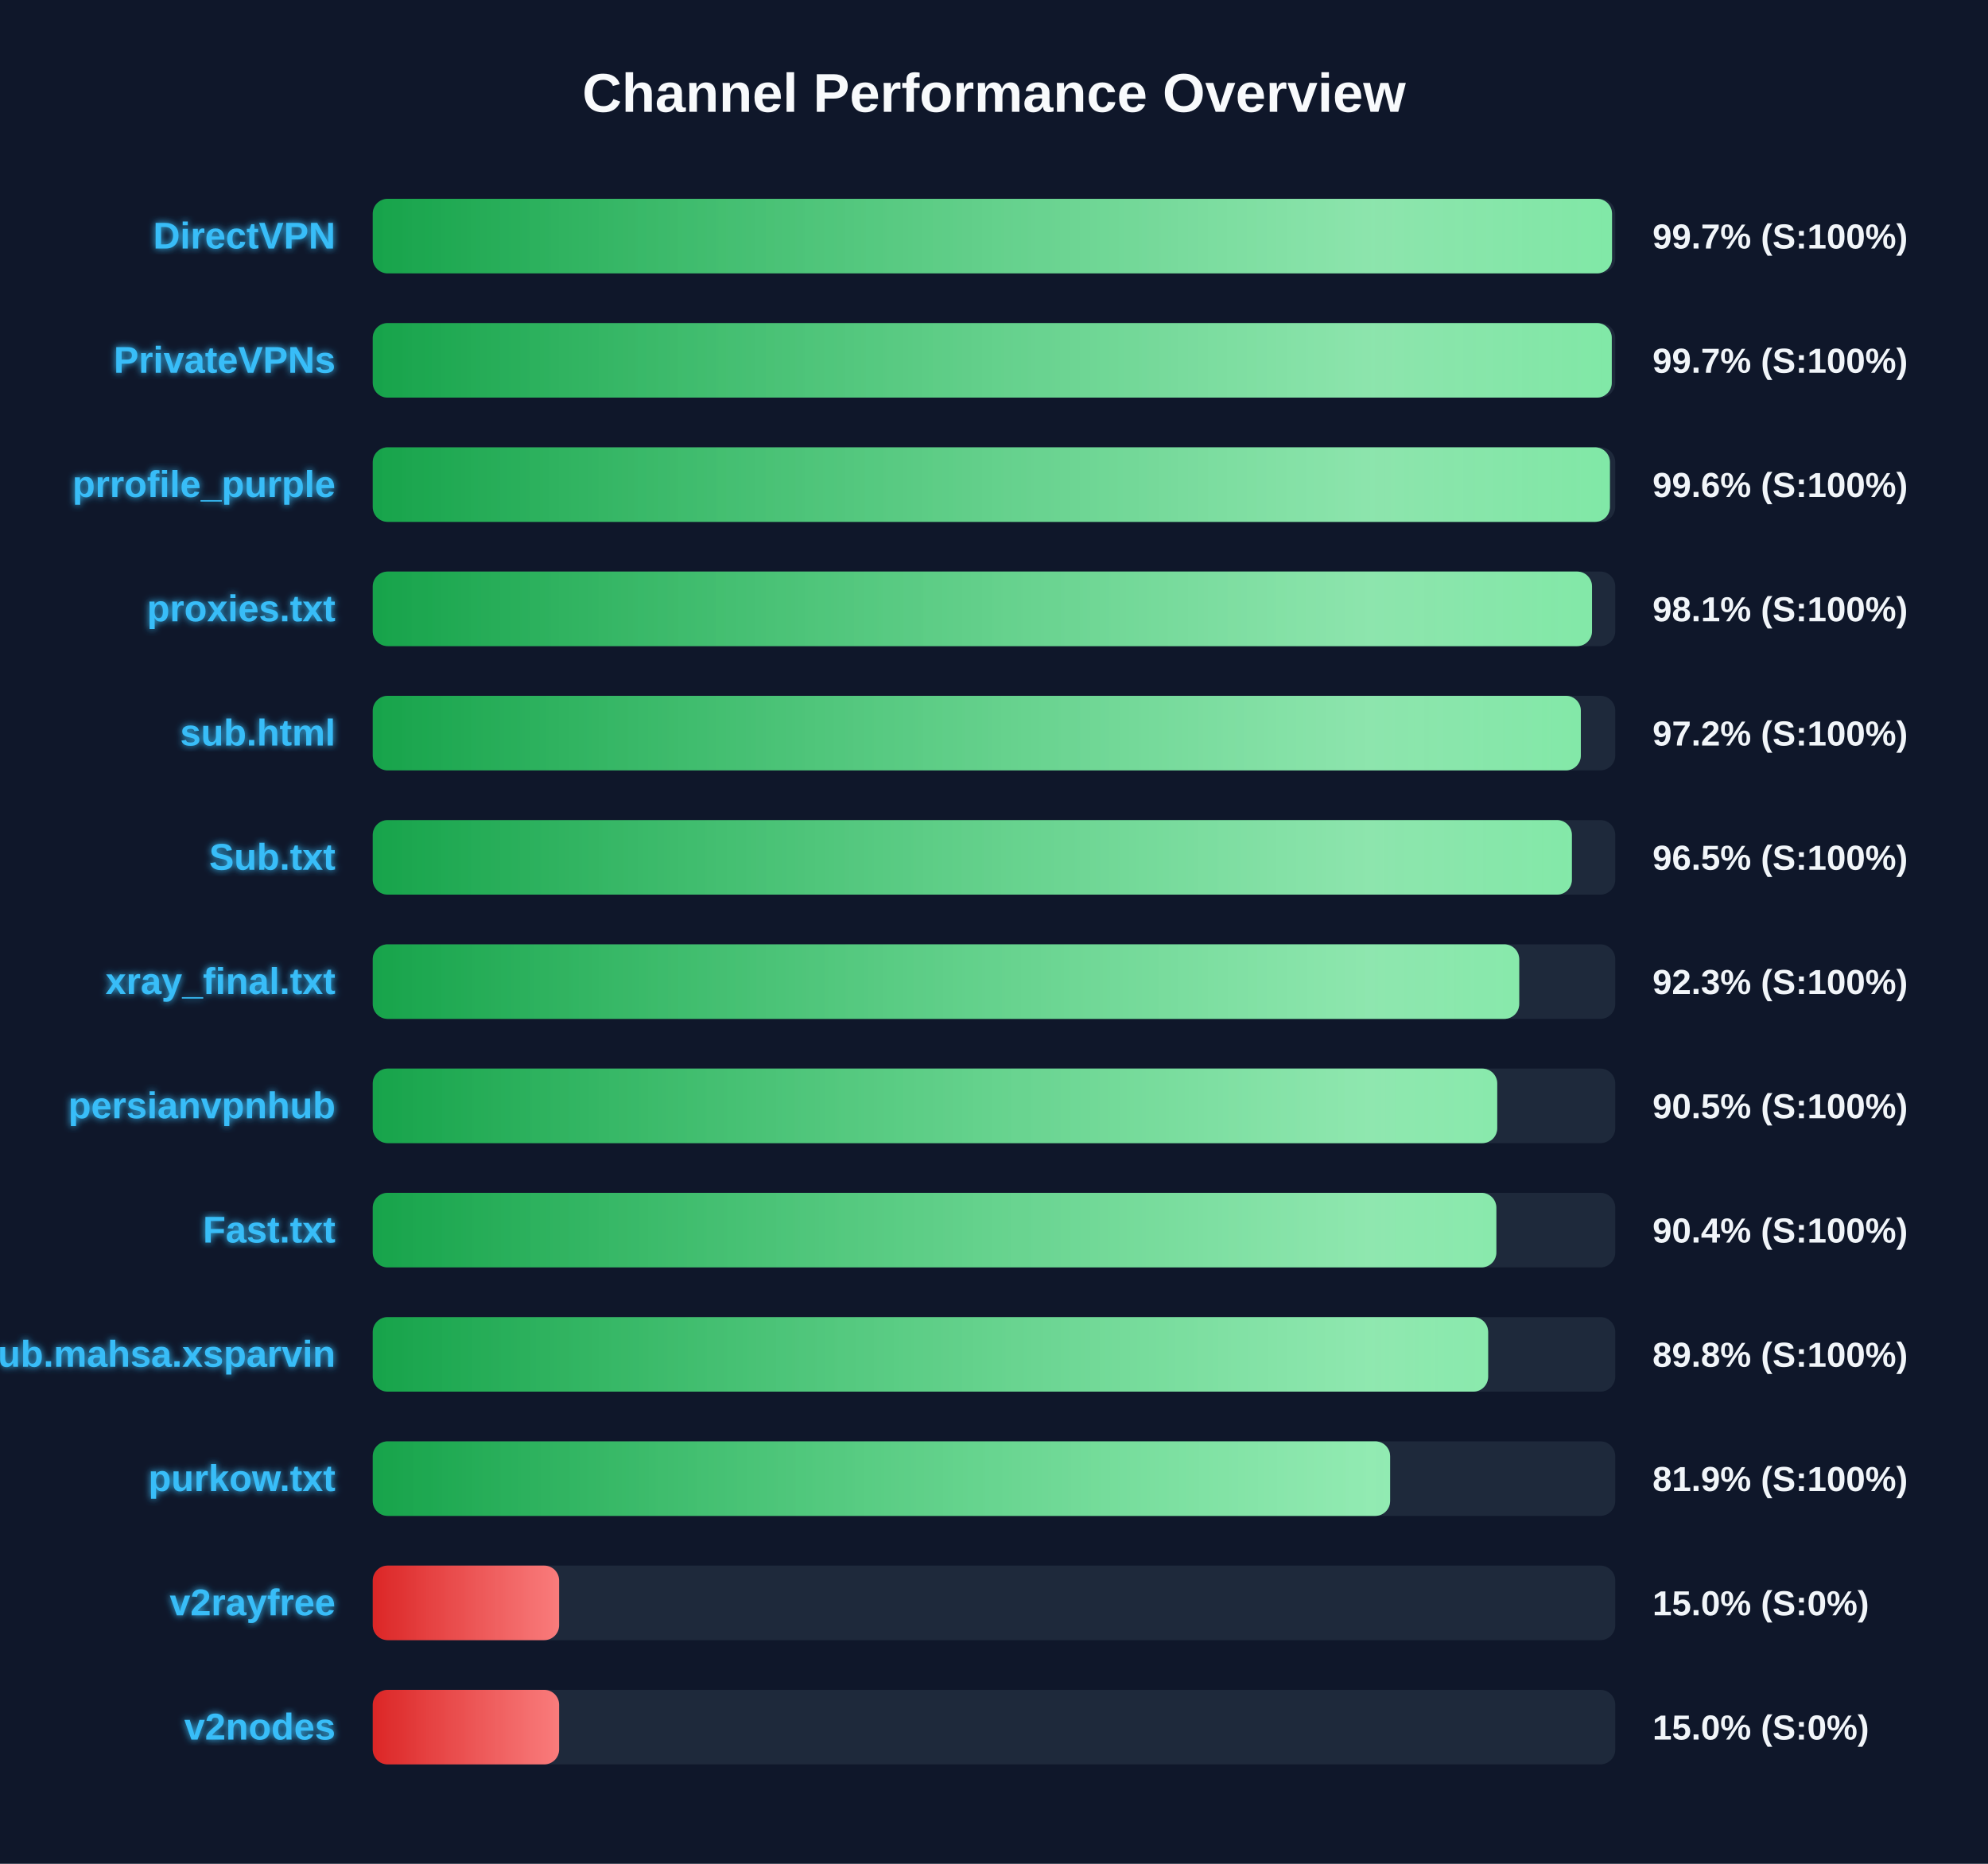
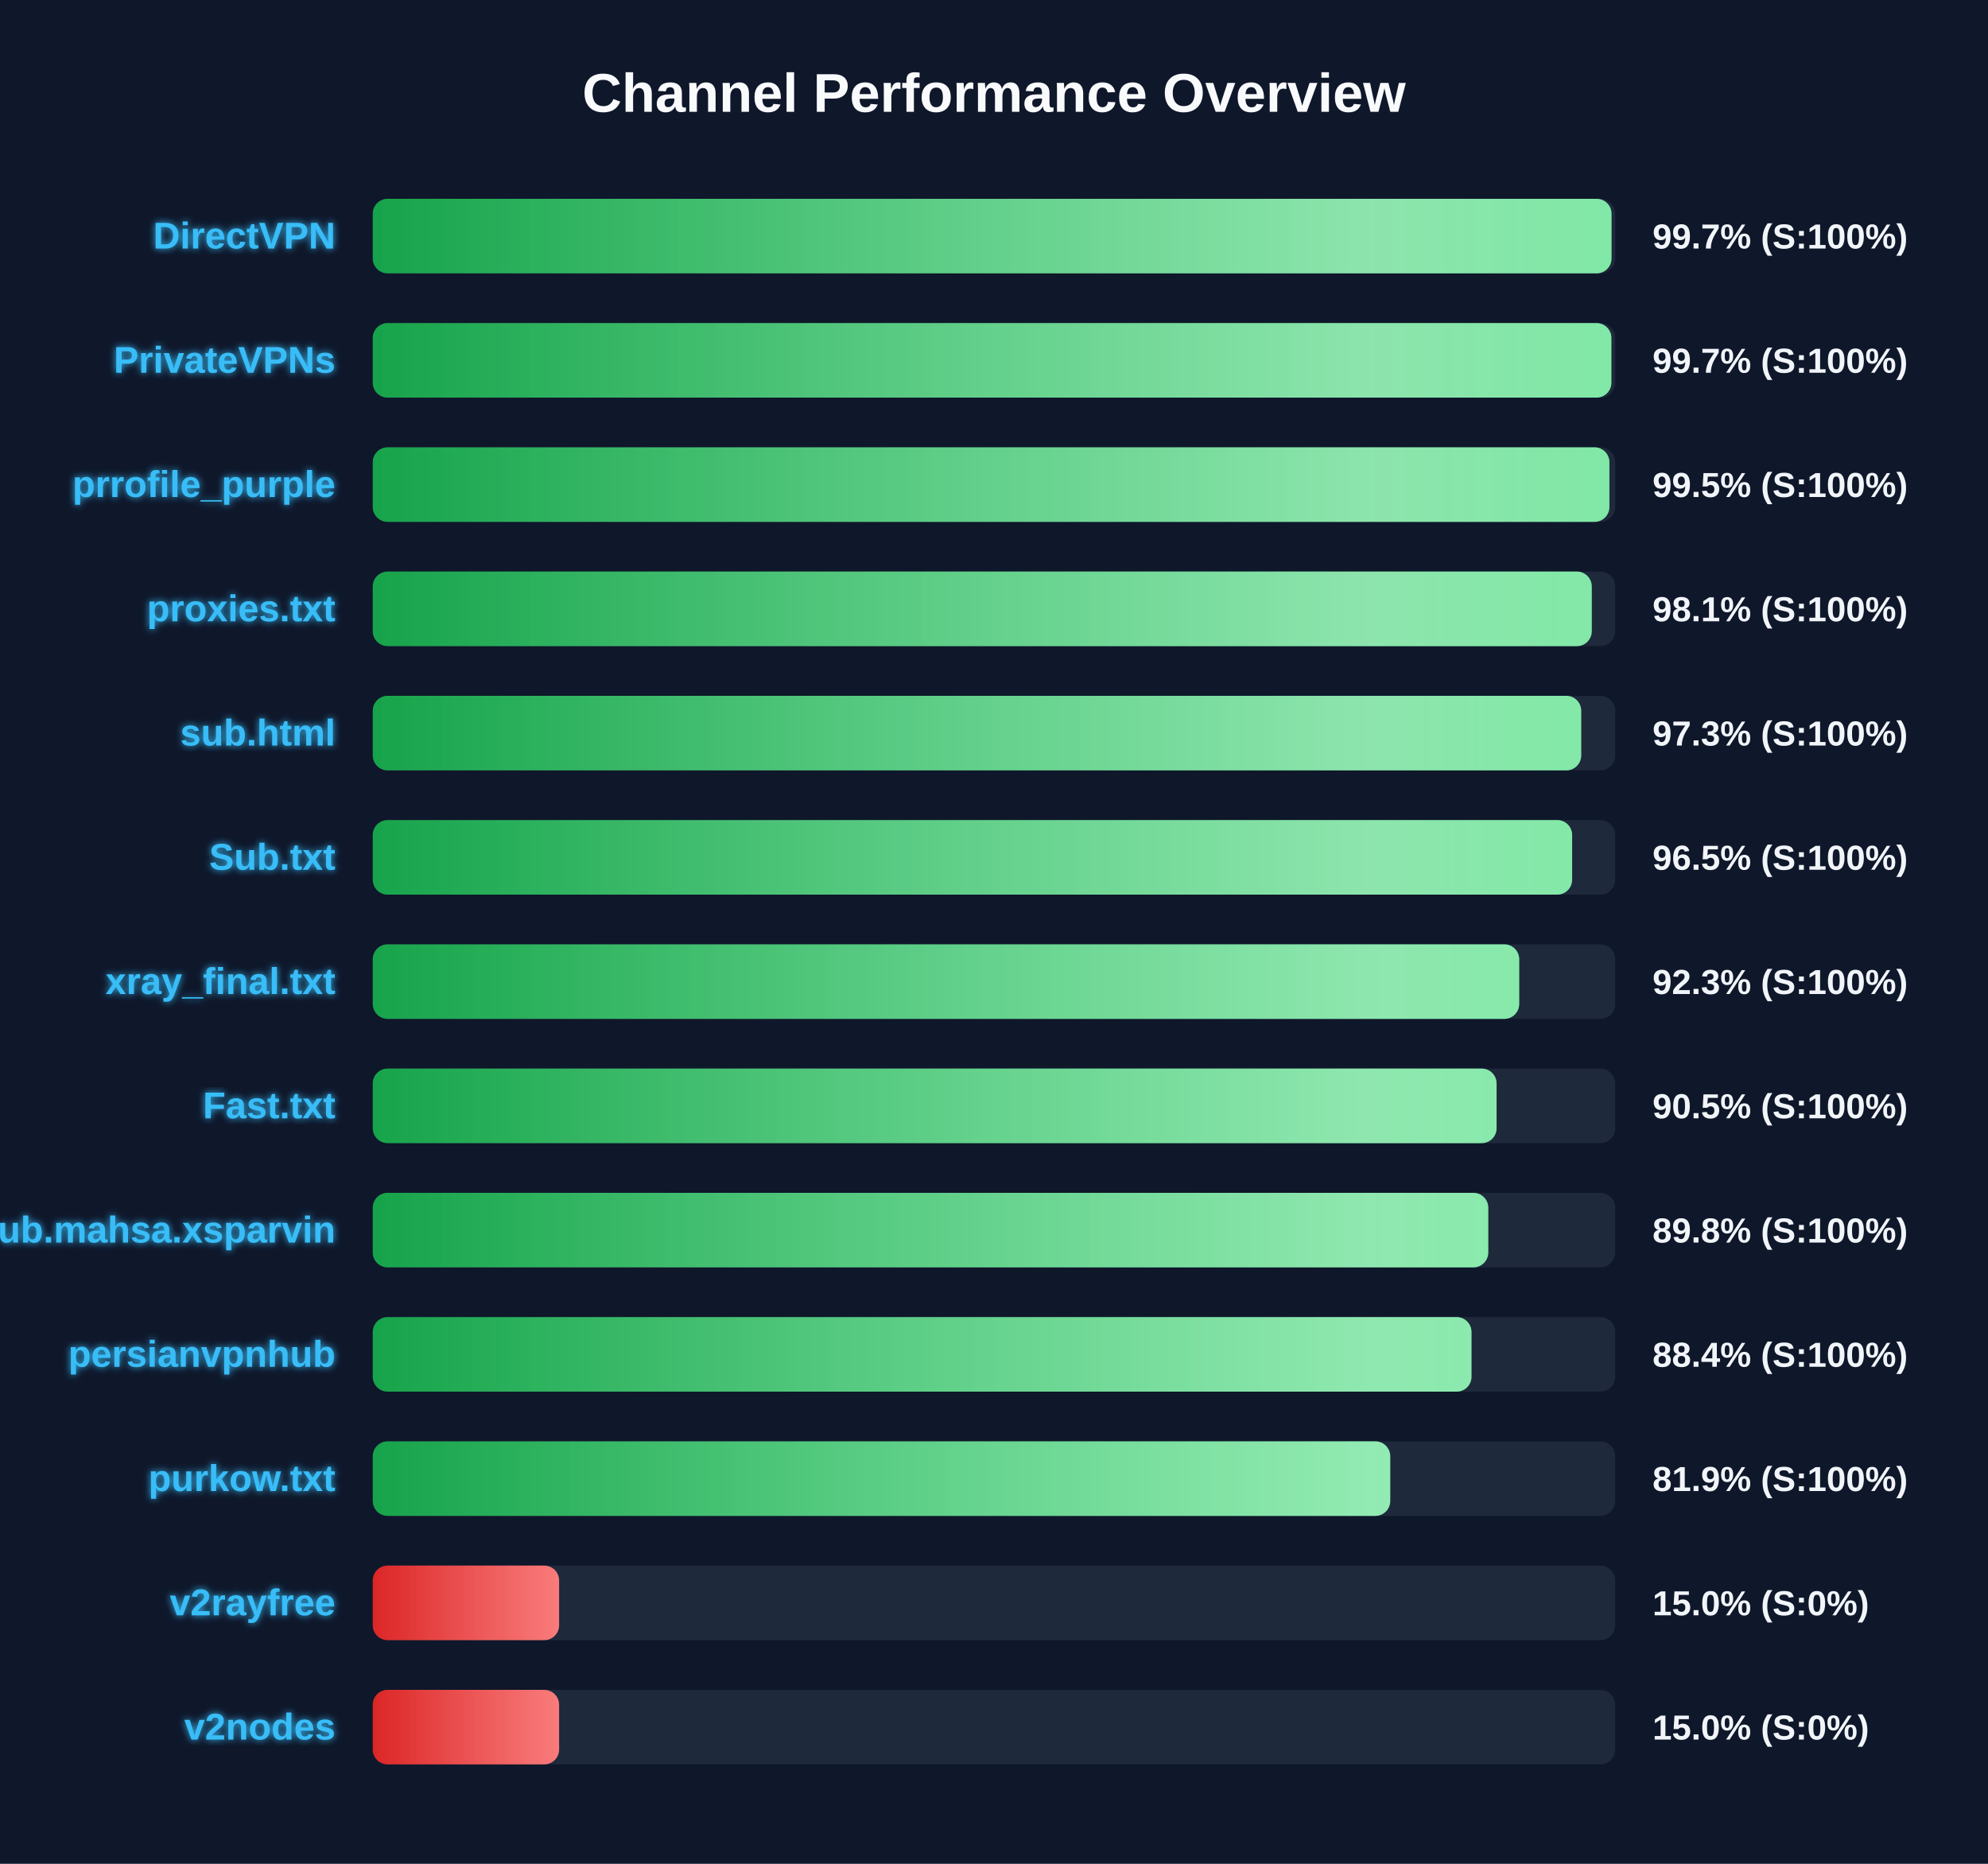
<svg xmlns="http://www.w3.org/2000/svg" width="800" height="750" version="1.1">
  <defs>
    <linearGradient id="grad-green" x1="0%" y1="0%" x2="100%" y2="0%">
      <stop offset="0%" stop-color="#16a34a" />
      <stop offset="100%" stop-color="#4ade80" />
    </linearGradient>
    <linearGradient id="grad-yellow" x1="0%" y1="0%" x2="100%" y2="0%">
      <stop offset="0%" stop-color="#ca8a04" />
      <stop offset="100%" stop-color="#fde047" />
    </linearGradient>
    <linearGradient id="grad-red" x1="0%" y1="0%" x2="100%" y2="0%">
      <stop offset="0%" stop-color="#dc2626" />
      <stop offset="100%" stop-color="#f87171" />
    </linearGradient>
    <linearGradient id="shimmer" x1="0%" y1="0%" x2="100%" y2="0%">
      <stop offset="0%" stop-color="rgba(255,255,255,0)" />
      <stop offset="50%" stop-color="rgba(255,255,255,0.4)" />
      <stop offset="100%" stop-color="rgba(255,255,255,0)" />
    </linearGradient>
    <filter id="glow" x="-20%" y="-20%" width="140%" height="140%">
      <feGaussianBlur stdDeviation="1.5" result="blur" />
      <feComposite in="SourceGraphic" in2="blur" operator="over" />
    </filter>
  </defs>
  <style>
        .bg-rect { fill: #0f172a; }
        .title { font: bold 22px 'Segoe UI', Arial, sans-serif; fill: #f8fafc; }
        .row { font: bold 15px 'Segoe UI', Arial, sans-serif; fill: #38bdf8; filter: url(#glow); }
        .score { font: bold 14px 'Segoe UI', Arial, sans-serif; fill: #f1f5f9; }
        @keyframes shimmer-anim {
            0% { transform: translateX(-100%); }
            100% { transform: translateX(200%); }
        }
        .shimmer-rect {
            animation: shimmer-anim 2.5s infinite linear;
        }
    </style>
  <rect width="100%" height="100%" class="bg-rect" />
  <text x="400" y="45" text-anchor="middle" class="title">Channel Performance Overview</text>
  <rect x="150" y="80" width="500" height="30" fill="#1e293b" rx="6" />
  <clipPath id="clip-0">
-     <rect x="150" y="80" width="498.7" height="30" rx="6" />
+     <rect x="150" y="80" width="498.5" height="30" rx="6" />
  </clipPath>
-   <rect x="150" y="80" width="498.7" height="30" fill="url(#grad-green)" rx="6" />
+   <rect x="150" y="80" width="498.5" height="30" fill="url(#grad-green)" rx="6" />
  <g clip-path="url(#clip-0)">
    <rect x="150" y="80" width="100%" height="30" fill="url(#shimmer)" class="shimmer-rect" />
  </g>
  <text x="135" y="100" text-anchor="end" class="row">DirectVPN</text>
  <text x="665" y="100" text-anchor="start" class="score">99.7% (S:100%)</text>
  <rect x="150" y="130" width="500" height="30" fill="#1e293b" rx="6" />
  <clipPath id="clip-1">
-     <rect x="150" y="130" width="498.6" height="30" rx="6" />
+     <rect x="150" y="130" width="498.45" height="30" rx="6" />
  </clipPath>
-   <rect x="150" y="130" width="498.6" height="30" fill="url(#grad-green)" rx="6" />
+   <rect x="150" y="130" width="498.45" height="30" fill="url(#grad-green)" rx="6" />
  <g clip-path="url(#clip-1)">
    <rect x="150" y="130" width="100%" height="30" fill="url(#shimmer)" class="shimmer-rect" />
  </g>
  <text x="135" y="150" text-anchor="end" class="row">PrivateVPNs</text>
  <text x="665" y="150" text-anchor="start" class="score">99.7% (S:100%)</text>
  <rect x="150" y="180" width="500" height="30" fill="#1e293b" rx="6" />
  <clipPath id="clip-2">
-     <rect x="150" y="180" width="497.85" height="30" rx="6" />
+     <rect x="150" y="180" width="497.65" height="30" rx="6" />
  </clipPath>
-   <rect x="150" y="180" width="497.85" height="30" fill="url(#grad-green)" rx="6" />
+   <rect x="150" y="180" width="497.65" height="30" fill="url(#grad-green)" rx="6" />
  <g clip-path="url(#clip-2)">
    <rect x="150" y="180" width="100%" height="30" fill="url(#shimmer)" class="shimmer-rect" />
  </g>
  <text x="135" y="200" text-anchor="end" class="row">prrofile_purple</text>
-   <text x="665" y="200" text-anchor="start" class="score">99.6% (S:100%)</text>
+   <text x="665" y="200" text-anchor="start" class="score">99.5% (S:100%)</text>
  <rect x="150" y="230" width="500" height="30" fill="#1e293b" rx="6" />
  <clipPath id="clip-3">
-     <rect x="150" y="230" width="490.65" height="30" rx="6" />
+     <rect x="150" y="230" width="490.55" height="30" rx="6" />
  </clipPath>
-   <rect x="150" y="230" width="490.65" height="30" fill="url(#grad-green)" rx="6" />
+   <rect x="150" y="230" width="490.55" height="30" fill="url(#grad-green)" rx="6" />
  <g clip-path="url(#clip-3)">
    <rect x="150" y="230" width="100%" height="30" fill="url(#shimmer)" class="shimmer-rect" />
  </g>
  <text x="135" y="250" text-anchor="end" class="row">proxies.txt</text>
  <text x="665" y="250" text-anchor="start" class="score">98.1% (S:100%)</text>
  <rect x="150" y="280" width="500" height="30" fill="#1e293b" rx="6" />
  <clipPath id="clip-4">
-     <rect x="150" y="280" width="486.15" height="30" rx="6" />
+     <rect x="150" y="280" width="486.3" height="30" rx="6" />
  </clipPath>
-   <rect x="150" y="280" width="486.15" height="30" fill="url(#grad-green)" rx="6" />
+   <rect x="150" y="280" width="486.3" height="30" fill="url(#grad-green)" rx="6" />
  <g clip-path="url(#clip-4)">
    <rect x="150" y="280" width="100%" height="30" fill="url(#shimmer)" class="shimmer-rect" />
  </g>
  <text x="135" y="300" text-anchor="end" class="row">sub.html</text>
-   <text x="665" y="300" text-anchor="start" class="score">97.2% (S:100%)</text>
+   <text x="665" y="300" text-anchor="start" class="score">97.3% (S:100%)</text>
  <rect x="150" y="330" width="500" height="30" fill="#1e293b" rx="6" />
  <clipPath id="clip-5">
-     <rect x="150" y="330" width="482.55" height="30" rx="6" />
+     <rect x="150" y="330" width="482.65" height="30" rx="6" />
  </clipPath>
-   <rect x="150" y="330" width="482.55" height="30" fill="url(#grad-green)" rx="6" />
+   <rect x="150" y="330" width="482.65" height="30" fill="url(#grad-green)" rx="6" />
  <g clip-path="url(#clip-5)">
    <rect x="150" y="330" width="100%" height="30" fill="url(#shimmer)" class="shimmer-rect" />
  </g>
  <text x="135" y="350" text-anchor="end" class="row">Sub.txt</text>
  <text x="665" y="350" text-anchor="start" class="score">96.5% (S:100%)</text>
  <rect x="150" y="380" width="500" height="30" fill="#1e293b" rx="6" />
  <clipPath id="clip-6">
    <rect x="150" y="380" width="461.35" height="30" rx="6" />
  </clipPath>
  <rect x="150" y="380" width="461.35" height="30" fill="url(#grad-green)" rx="6" />
  <g clip-path="url(#clip-6)">
    <rect x="150" y="380" width="100%" height="30" fill="url(#shimmer)" class="shimmer-rect" />
  </g>
  <text x="135" y="400" text-anchor="end" class="row">xray_final.txt</text>
  <text x="665" y="400" text-anchor="start" class="score">92.3% (S:100%)</text>
  <rect x="150" y="430" width="500" height="30" fill="#1e293b" rx="6" />
  <clipPath id="clip-7">
-     <rect x="150" y="430" width="452.5" height="30" rx="6" />
+     <rect x="150" y="430" width="452.25" height="30" rx="6" />
  </clipPath>
-   <rect x="150" y="430" width="452.5" height="30" fill="url(#grad-green)" rx="6" />
+   <rect x="150" y="430" width="452.25" height="30" fill="url(#grad-green)" rx="6" />
  <g clip-path="url(#clip-7)">
    <rect x="150" y="430" width="100%" height="30" fill="url(#shimmer)" class="shimmer-rect" />
  </g>
-   <text x="135" y="450" text-anchor="end" class="row">persianvpnhub</text>
+   <text x="135" y="450" text-anchor="end" class="row">Fast.txt</text>
  <text x="665" y="450" text-anchor="start" class="score">90.5% (S:100%)</text>
  <rect x="150" y="480" width="500" height="30" fill="#1e293b" rx="6" />
  <clipPath id="clip-8">
-     <rect x="150" y="480" width="452.15" height="30" rx="6" />
+     <rect x="150" y="480" width="448.9" height="30" rx="6" />
  </clipPath>
-   <rect x="150" y="480" width="452.15" height="30" fill="url(#grad-green)" rx="6" />
+   <rect x="150" y="480" width="448.9" height="30" fill="url(#grad-green)" rx="6" />
  <g clip-path="url(#clip-8)">
    <rect x="150" y="480" width="100%" height="30" fill="url(#shimmer)" class="shimmer-rect" />
  </g>
-   <text x="135" y="500" text-anchor="end" class="row">Fast.txt</text>
-   <text x="665" y="500" text-anchor="start" class="score">90.4% (S:100%)</text>
+   <text x="135" y="500" text-anchor="end" class="row">Sub.mahsa.xsparvin</text>
+   <text x="665" y="500" text-anchor="start" class="score">89.8% (S:100%)</text>
  <rect x="150" y="530" width="500" height="30" fill="#1e293b" rx="6" />
  <clipPath id="clip-9">
-     <rect x="150" y="530" width="448.85" height="30" rx="6" />
+     <rect x="150" y="530" width="442.15" height="30" rx="6" />
  </clipPath>
-   <rect x="150" y="530" width="448.85" height="30" fill="url(#grad-green)" rx="6" />
+   <rect x="150" y="530" width="442.15" height="30" fill="url(#grad-green)" rx="6" />
  <g clip-path="url(#clip-9)">
    <rect x="150" y="530" width="100%" height="30" fill="url(#shimmer)" class="shimmer-rect" />
  </g>
-   <text x="135" y="550" text-anchor="end" class="row">Sub.mahsa.xsparvin</text>
-   <text x="665" y="550" text-anchor="start" class="score">89.8% (S:100%)</text>
+   <text x="135" y="550" text-anchor="end" class="row">persianvpnhub</text>
+   <text x="665" y="550" text-anchor="start" class="score">88.4% (S:100%)</text>
  <rect x="150" y="580" width="500" height="30" fill="#1e293b" rx="6" />
  <clipPath id="clip-10">
-     <rect x="150" y="580" width="409.4" height="30" rx="6" />
+     <rect x="150" y="580" width="409.45" height="30" rx="6" />
  </clipPath>
-   <rect x="150" y="580" width="409.4" height="30" fill="url(#grad-green)" rx="6" />
+   <rect x="150" y="580" width="409.45" height="30" fill="url(#grad-green)" rx="6" />
  <g clip-path="url(#clip-10)">
    <rect x="150" y="580" width="100%" height="30" fill="url(#shimmer)" class="shimmer-rect" />
  </g>
  <text x="135" y="600" text-anchor="end" class="row">purkow.txt</text>
  <text x="665" y="600" text-anchor="start" class="score">81.9% (S:100%)</text>
  <rect x="150" y="630" width="500" height="30" fill="#1e293b" rx="6" />
  <clipPath id="clip-11">
    <rect x="150" y="630" width="75.0" height="30" rx="6" />
  </clipPath>
  <rect x="150" y="630" width="75.0" height="30" fill="url(#grad-red)" rx="6" />
  <g clip-path="url(#clip-11)">
    <rect x="150" y="630" width="100%" height="30" fill="url(#shimmer)" class="shimmer-rect" />
  </g>
  <text x="135" y="650" text-anchor="end" class="row">v2rayfree</text>
  <text x="665" y="650" text-anchor="start" class="score">15.0% (S:0%)</text>
  <rect x="150" y="680" width="500" height="30" fill="#1e293b" rx="6" />
  <clipPath id="clip-12">
    <rect x="150" y="680" width="75.0" height="30" rx="6" />
  </clipPath>
  <rect x="150" y="680" width="75.0" height="30" fill="url(#grad-red)" rx="6" />
  <g clip-path="url(#clip-12)">
    <rect x="150" y="680" width="100%" height="30" fill="url(#shimmer)" class="shimmer-rect" />
  </g>
  <text x="135" y="700" text-anchor="end" class="row">v2nodes</text>
  <text x="665" y="700" text-anchor="start" class="score">15.0% (S:0%)</text>
</svg>
